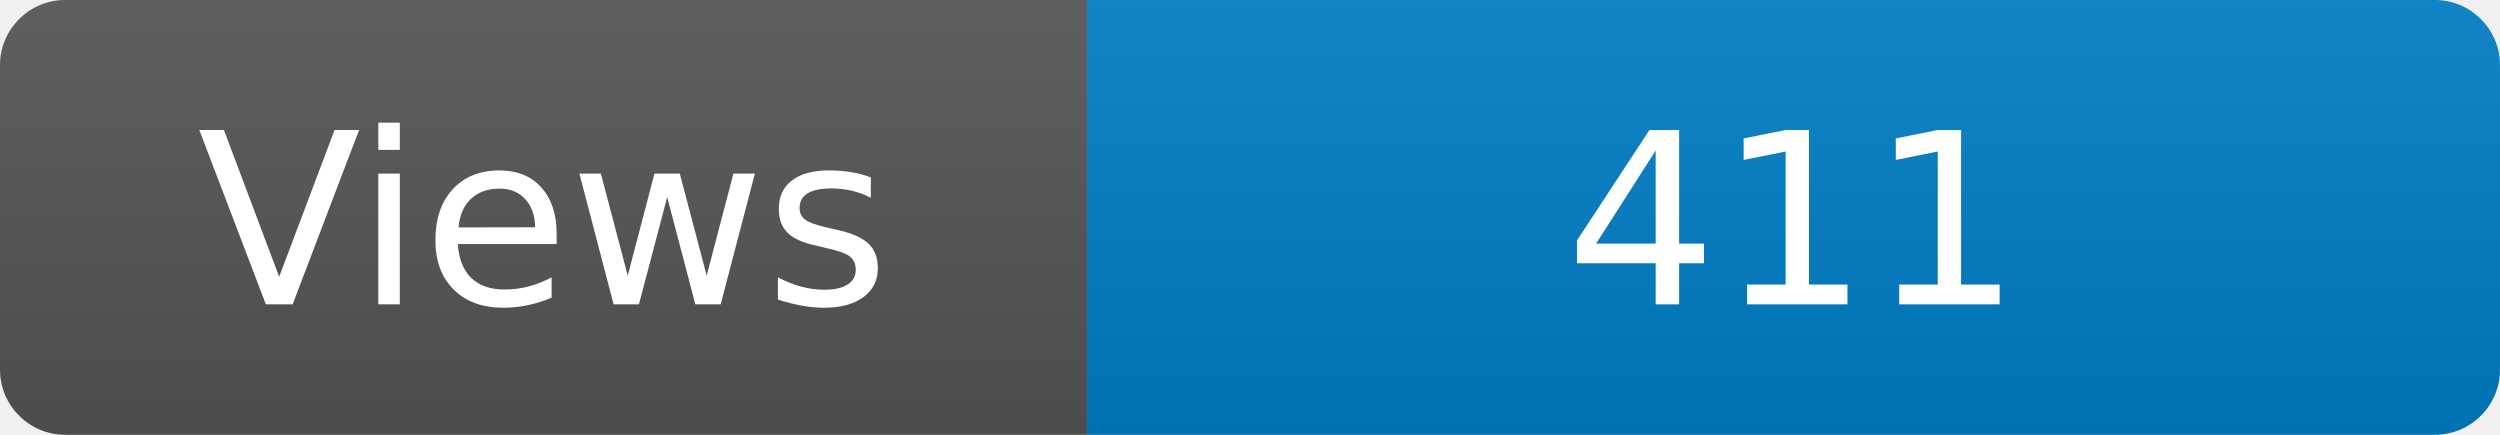
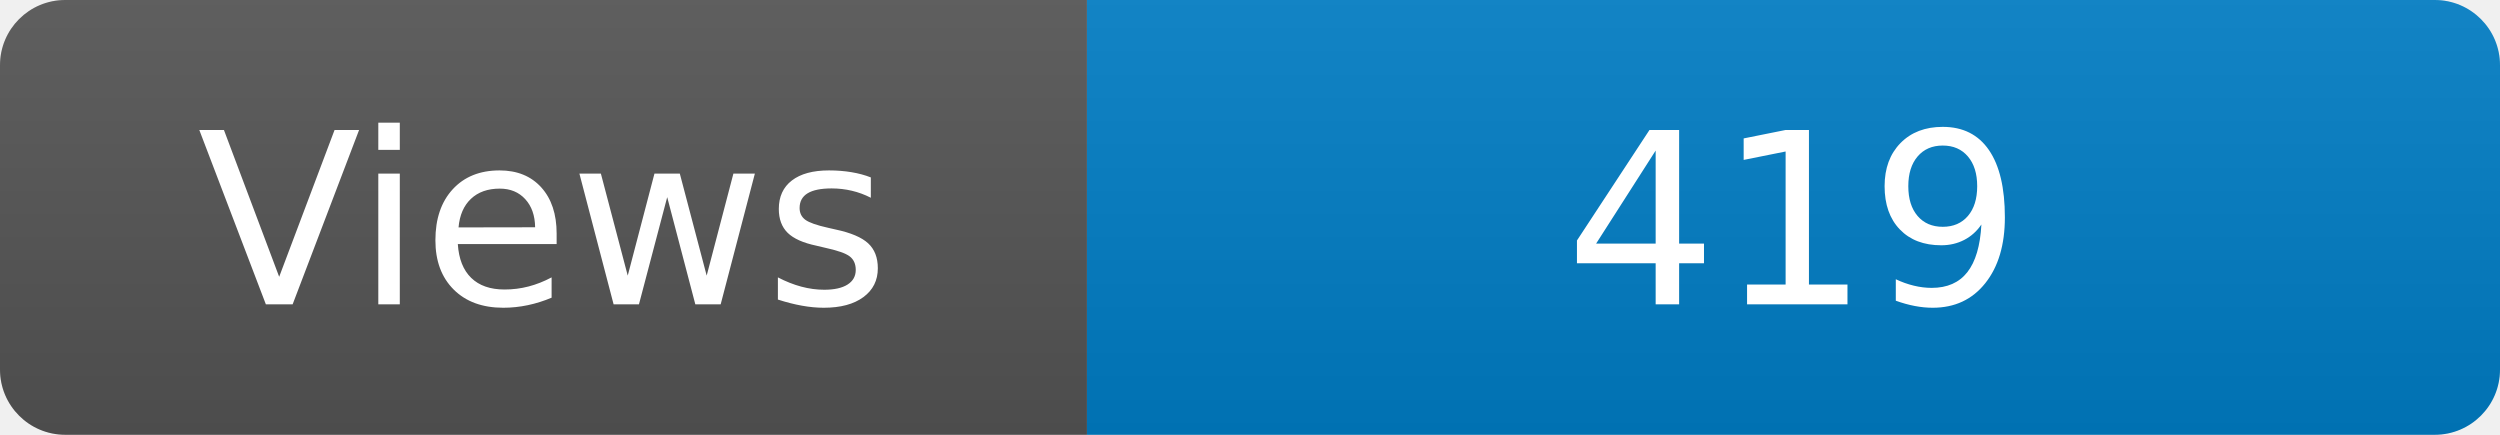
<svg xmlns="http://www.w3.org/2000/svg" width="115" height="20" role="img" aria-label="Maintained?: yes">
  <linearGradient id="s" x2="0" y2="100%">
    <stop offset="0" stop-color="#bbb" stop-opacity=".1" />
    <stop offset="1" stop-opacity=".1" />
  </linearGradient>
  <clipPath id="r">
    <rect width="115" height="20" rx="3" fill="#fff" />
  </clipPath>
  <g clip-path="url(#r)">
    <rect width="50" height="20" fill="#555" />
    <rect x="50" width="160" height="20" fill="#007ec6" />
    <rect width="115" height="20" fill="url(#s)" />
  </g>
  <g fill="#fff" text-anchor="middle" font-family="Verdana,Geneva,DejaVu Sans,sans-serif" font-size="110">
    <text x="250" y="140" transform="scale(.1)" fill="#fff">Views</text>
-     <text x="825" y="140" transform="scale(.1)" fill="#fff">411</text>
+     <text x="825" y="140" transform="scale(.1)" fill="#fff">419</text>
  </g>
</svg>
